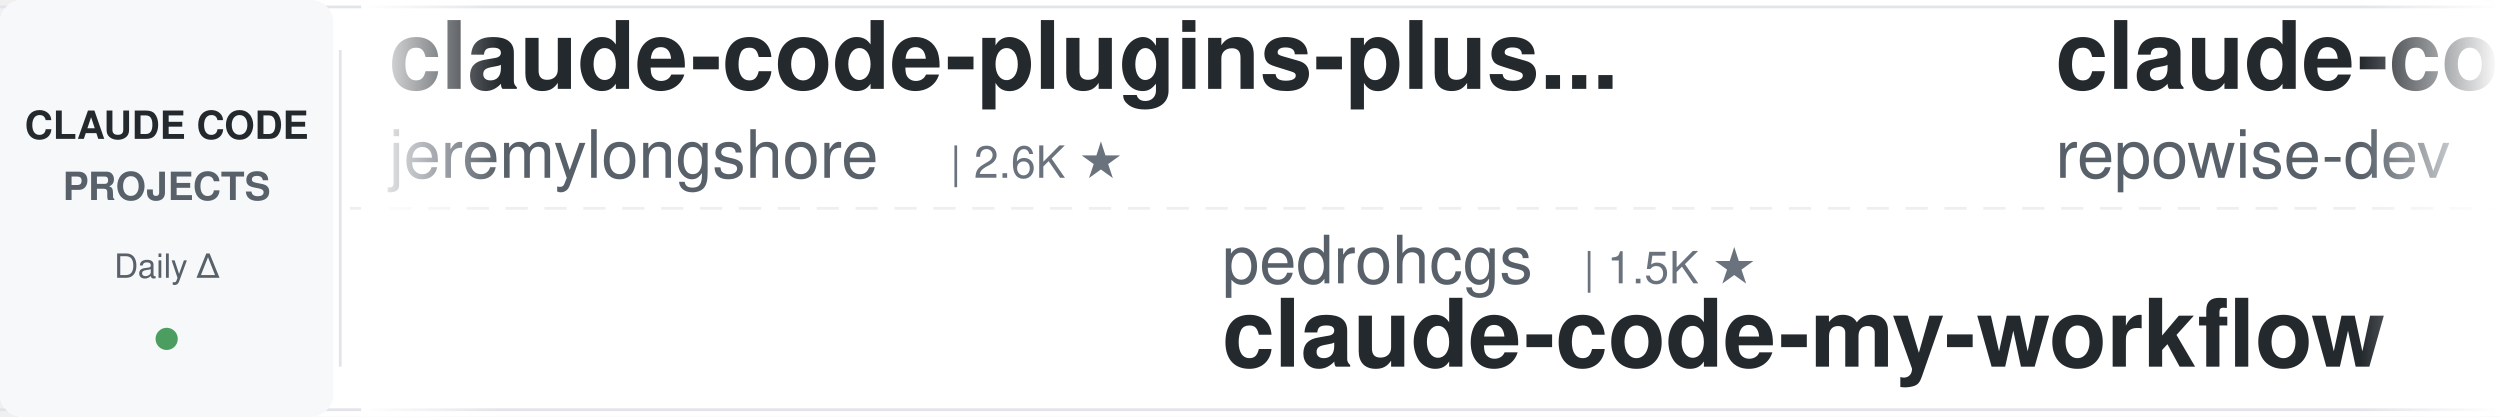
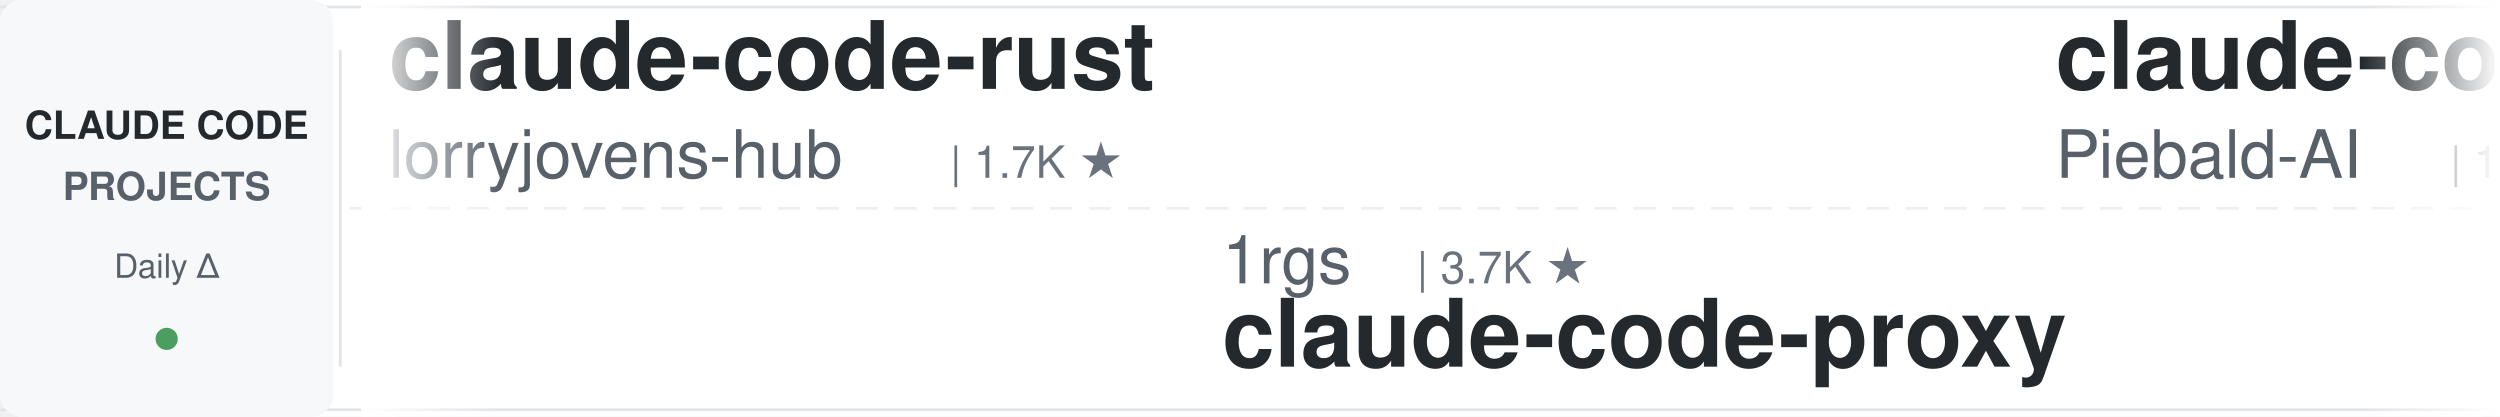
<svg xmlns="http://www.w3.org/2000/svg" width="900" height="150">
  <defs>
    <linearGradient id="leftFade" x1="0%" y1="0%" x2="100%" y2="0%">
      <stop offset="0%" style="stop-color:#ffffff;stop-opacity:1" />
      <stop offset="100%" style="stop-color:#ffffff;stop-opacity:0" />
    </linearGradient>
    <linearGradient id="rightFade" x1="0%" y1="0%" x2="100%" y2="0%">
      <stop offset="0%" style="stop-color:#ffffff;stop-opacity:0" />
      <stop offset="100%" style="stop-color:#ffffff;stop-opacity:1" />
    </linearGradient>
  </defs>
  <rect width="900" height="150" fill="#ffffff" rx="8" />
  <rect x="0" y="2" width="900" height="1" fill="#e1e4e8" />
  <rect x="0" y="147" width="900" height="1" fill="#e1e4e8" />
  <line x1="0" y1="75" x2="900" y2="75" stroke="#e1e4e8" stroke-width="1" stroke-dasharray="8 6" opacity="0.6" />
  <rect x="0" y="0" width="120" height="150" fill="#f6f8fa" rx="8" />
  <text x="60" y="50" font-family="-apple-system, BlinkMacSystemFont, 'Segoe UI', Helvetica, Arial, sans-serif" font-size="14" font-weight="600" fill="#24292e" text-anchor="middle">CLAUDE CODE</text>
  <text x="60" y="72" font-family="-apple-system, BlinkMacSystemFont, 'Segoe UI', Helvetica, Arial, sans-serif" font-size="14" font-weight="600" fill="#586069" text-anchor="middle">PROJECTS</text>
  <text x="60" y="100" font-family="-apple-system, BlinkMacSystemFont, 'Segoe UI', Helvetica, Arial, sans-serif" font-size="12" font-weight="500" fill="#586069" text-anchor="middle">Daily Δ</text>
  <circle cx="60" cy="122" r="4" fill="#22863a" opacity="0.8" />
  <rect x="122" y="18" width="1" height="114" fill="#e1e4e8" />
  <clipPath id="tickerClip">
    <rect x="130" y="0" width="770" height="150" />
  </clipPath>
  <g clip-path="url(#tickerClip)">
    <g id="tickerItems">
      <animateTransform attributeName="transform" attributeType="XML" type="translate" from="0 0" to="-3000 0" dur="54s" repeatCount="indefinite" />
      <g transform="translate(0, 0)">
-         <text x="140" y="32" font-family="-apple-system, BlinkMacSystemFont, 'Segoe UI', Helvetica, Arial, sans-serif" font-size="34" font-weight="600" fill="#24292e">claude-code-plugins-plus...</text>
-         <text x="140" y="64" font-family="-apple-system, BlinkMacSystemFont, 'Segoe UI', Helvetica, Arial, sans-serif" font-size="24" font-weight="400" fill="#586069">jeremylongshore</text>
-         <text x="342" y="64" font-family="-apple-system, BlinkMacSystemFont, 'Segoe UI', Helvetica, Arial, sans-serif" font-size="16" font-weight="500" fill="#6a737d">| 2.6K ★</text>
+         <text x="140" y="32" font-family="-apple-system, BlinkMacSystemFont, 'Segoe UI', Helvetica, Arial, sans-serif" font-size="34" font-weight="600" fill="#24292e">claude-code-rust</text>
+         <text x="140" y="64" font-family="-apple-system, BlinkMacSystemFont, 'Segoe UI', Helvetica, Arial, sans-serif" font-size="24" font-weight="400" fill="#586069">lorryjovens-hub</text>
+         <text x="342" y="64" font-family="-apple-system, BlinkMacSystemFont, 'Segoe UI', Helvetica, Arial, sans-serif" font-size="16" font-weight="500" fill="#6a737d">| 1.7K ★</text>
      </g>
      <g transform="translate(300, 0)">
-         <text x="140" y="102" font-family="-apple-system, BlinkMacSystemFont, 'Segoe UI', Helvetica, Arial, sans-serif" font-size="24" font-weight="400" fill="#586069">pedrohcgs</text>
-         <text x="270" y="102" font-family="-apple-system, BlinkMacSystemFont, 'Segoe UI', Helvetica, Arial, sans-serif" font-size="16" font-weight="500" fill="#6a737d">| 1.5K ★</text>
-         <text x="140" y="132" font-family="-apple-system, BlinkMacSystemFont, 'Segoe UI', Helvetica, Arial, sans-serif" font-size="34" font-weight="600" fill="#24292e">claude-code-my-workflow</text>
-       </g>
-       <g transform="translate(600, 0)">
-         <text x="140" y="32" font-family="-apple-system, BlinkMacSystemFont, 'Segoe UI', Helvetica, Arial, sans-serif" font-size="34" font-weight="600" fill="#24292e">claude-code-prompts</text>
-         <text x="140" y="64" font-family="-apple-system, BlinkMacSystemFont, 'Segoe UI', Helvetica, Arial, sans-serif" font-size="24" font-weight="400" fill="#586069">repowise-dev</text>
-         <text x="306" y="64" font-family="-apple-system, BlinkMacSystemFont, 'Segoe UI', Helvetica, Arial, sans-serif" font-size="16" font-weight="500" fill="#6a737d">| 1.2K ★</text>
-       </g>
-       <g transform="translate(900, 0)">
-         <text x="140" y="102" font-family="-apple-system, BlinkMacSystemFont, 'Segoe UI', Helvetica, Arial, sans-serif" font-size="24" font-weight="400" fill="#586069">Alishahryar1</text>
-         <text x="306" y="102" font-family="-apple-system, BlinkMacSystemFont, 'Segoe UI', Helvetica, Arial, sans-serif" font-size="16" font-weight="500" fill="#6a737d">| 45.3K ★</text>
-         <text x="140" y="132" font-family="-apple-system, BlinkMacSystemFont, 'Segoe UI', Helvetica, Arial, sans-serif" font-size="34" font-weight="600" fill="#24292e">free-claude-code</text>
-       </g>
-       <g transform="translate(1200, 0)">
-         <text x="140" y="32" font-family="-apple-system, BlinkMacSystemFont, 'Segoe UI', Helvetica, Arial, sans-serif" font-size="34" font-weight="600" fill="#24292e">oh-my-claudecode</text>
-         <text x="140" y="64" font-family="-apple-system, BlinkMacSystemFont, 'Segoe UI', Helvetica, Arial, sans-serif" font-size="24" font-weight="400" fill="#586069">Yeachan-Heo</text>
-         <text x="294" y="64" font-family="-apple-system, BlinkMacSystemFont, 'Segoe UI', Helvetica, Arial, sans-serif" font-size="16" font-weight="500" fill="#6a737d">| 38.5K ★</text>
-       </g>
-       <g transform="translate(1500, 0)">
        <text x="140" y="102" font-family="-apple-system, BlinkMacSystemFont, 'Segoe UI', Helvetica, Arial, sans-serif" font-size="24" font-weight="400" fill="#586069">1rgs</text>
        <text x="210" y="102" font-family="-apple-system, BlinkMacSystemFont, 'Segoe UI', Helvetica, Arial, sans-serif" font-size="16" font-weight="500" fill="#6a737d">| 3.7K ★</text>
        <text x="140" y="132" font-family="-apple-system, BlinkMacSystemFont, 'Segoe UI', Helvetica, Arial, sans-serif" font-size="34" font-weight="600" fill="#24292e">claude-code-proxy</text>
      </g>
+       <g transform="translate(600, 0)">
+         <text x="140" y="32" font-family="-apple-system, BlinkMacSystemFont, 'Segoe UI', Helvetica, Arial, sans-serif" font-size="34" font-weight="600" fill="#24292e">claude-code-system-promp...</text>
+         <text x="140" y="64" font-family="-apple-system, BlinkMacSystemFont, 'Segoe UI', Helvetica, Arial, sans-serif" font-size="24" font-weight="400" fill="#586069">Piebald-AI</text>
+         <text x="282" y="64" font-family="-apple-system, BlinkMacSystemFont, 'Segoe UI', Helvetica, Arial, sans-serif" font-size="16" font-weight="500" fill="#6a737d">| 12.3K ★</text>
+       </g>
+       <g transform="translate(900, 0)">
+         <text x="140" y="102" font-family="-apple-system, BlinkMacSystemFont, 'Segoe UI', Helvetica, Arial, sans-serif" font-size="24" font-weight="400" fill="#586069">digitalsamba</text>
+         <text x="306" y="102" font-family="-apple-system, BlinkMacSystemFont, 'Segoe UI', Helvetica, Arial, sans-serif" font-size="16" font-weight="500" fill="#6a737d">| 1.9K ★</text>
+         <text x="140" y="132" font-family="-apple-system, BlinkMacSystemFont, 'Segoe UI', Helvetica, Arial, sans-serif" font-size="34" font-weight="600" fill="#24292e">claude-code-video-toolki...</text>
+       </g>
+       <g transform="translate(1200, 0)">
+         <text x="140" y="32" font-family="-apple-system, BlinkMacSystemFont, 'Segoe UI', Helvetica, Arial, sans-serif" font-size="34" font-weight="600" fill="#24292e">andrej-karpathy-skills</text>
+         <text x="140" y="64" font-family="-apple-system, BlinkMacSystemFont, 'Segoe UI', Helvetica, Arial, sans-serif" font-size="24" font-weight="400" fill="#586069">multica-ai</text>
+         <text x="282" y="64" font-family="-apple-system, BlinkMacSystemFont, 'Segoe UI', Helvetica, Arial, sans-serif" font-size="16" font-weight="500" fill="#6a737d">| 201.7K ★</text>
+       </g>
+       <g transform="translate(1500, 0)">
+         <text x="140" y="102" font-family="-apple-system, BlinkMacSystemFont, 'Segoe UI', Helvetica, Arial, sans-serif" font-size="24" font-weight="400" fill="#586069">jeremylongshore</text>
+         <text x="342" y="102" font-family="-apple-system, BlinkMacSystemFont, 'Segoe UI', Helvetica, Arial, sans-serif" font-size="16" font-weight="500" fill="#6a737d">| 2.6K ★</text>
+         <text x="140" y="132" font-family="-apple-system, BlinkMacSystemFont, 'Segoe UI', Helvetica, Arial, sans-serif" font-size="34" font-weight="600" fill="#24292e">claude-code-plugins-plus...</text>
+       </g>
      <g transform="translate(1800, 0)">
-         <text x="140" y="32" font-family="-apple-system, BlinkMacSystemFont, 'Segoe UI', Helvetica, Arial, sans-serif" font-size="34" font-weight="600" fill="#24292e">claude-code-source</text>
-         <text x="140" y="64" font-family="-apple-system, BlinkMacSystemFont, 'Segoe UI', Helvetica, Arial, sans-serif" font-size="24" font-weight="400" fill="#586069">hangsman</text>
-         <text x="258" y="64" font-family="-apple-system, BlinkMacSystemFont, 'Segoe UI', Helvetica, Arial, sans-serif" font-size="16" font-weight="500" fill="#6a737d">| 793 ★</text>
+         <text x="140" y="32" font-family="-apple-system, BlinkMacSystemFont, 'Segoe UI', Helvetica, Arial, sans-serif" font-size="34" font-weight="600" fill="#24292e">claude-code-skills</text>
+         <text x="140" y="64" font-family="-apple-system, BlinkMacSystemFont, 'Segoe UI', Helvetica, Arial, sans-serif" font-size="24" font-weight="400" fill="#586069">daymade</text>
+         <text x="246" y="64" font-family="-apple-system, BlinkMacSystemFont, 'Segoe UI', Helvetica, Arial, sans-serif" font-size="16" font-weight="500" fill="#6a737d">| 1.3K ★</text>
      </g>
      <g transform="translate(2100, 0)">
-         <text x="140" y="102" font-family="-apple-system, BlinkMacSystemFont, 'Segoe UI', Helvetica, Arial, sans-serif" font-size="24" font-weight="400" fill="#586069">anthropics</text>
-         <text x="282" y="102" font-family="-apple-system, BlinkMacSystemFont, 'Segoe UI', Helvetica, Arial, sans-serif" font-size="16" font-weight="500" fill="#6a737d">| 5.9K ★</text>
-         <text x="140" y="132" font-family="-apple-system, BlinkMacSystemFont, 'Segoe UI', Helvetica, Arial, sans-serif" font-size="34" font-weight="600" fill="#24292e">claude-code-security-rev...</text>
+         <text x="140" y="102" font-family="-apple-system, BlinkMacSystemFont, 'Segoe UI', Helvetica, Arial, sans-serif" font-size="24" font-weight="400" fill="#586069">ding113</text>
+         <text x="246" y="102" font-family="-apple-system, BlinkMacSystemFont, 'Segoe UI', Helvetica, Arial, sans-serif" font-size="16" font-weight="500" fill="#6a737d">| 3.3K ★</text>
+         <text x="140" y="132" font-family="-apple-system, BlinkMacSystemFont, 'Segoe UI', Helvetica, Arial, sans-serif" font-size="34" font-weight="600" fill="#24292e">claude-code-hub</text>
      </g>
      <g transform="translate(2400, 0)">
-         <text x="140" y="32" font-family="-apple-system, BlinkMacSystemFont, 'Segoe UI', Helvetica, Arial, sans-serif" font-size="34" font-weight="600" fill="#24292e">Claude-Code-Source-Study</text>
-         <text x="140" y="64" font-family="-apple-system, BlinkMacSystemFont, 'Segoe UI', Helvetica, Arial, sans-serif" font-size="24" font-weight="400" fill="#586069">luyao618</text>
-         <text x="258" y="64" font-family="-apple-system, BlinkMacSystemFont, 'Segoe UI', Helvetica, Arial, sans-serif" font-size="16" font-weight="500" fill="#6a737d">| 1.7K ★</text>
+         <text x="140" y="32" font-family="-apple-system, BlinkMacSystemFont, 'Segoe UI', Helvetica, Arial, sans-serif" font-size="34" font-weight="600" fill="#24292e">claude_codex_bridge</text>
+         <text x="140" y="64" font-family="-apple-system, BlinkMacSystemFont, 'Segoe UI', Helvetica, Arial, sans-serif" font-size="24" font-weight="400" fill="#586069">SeemSeam</text>
+         <text x="258" y="64" font-family="-apple-system, BlinkMacSystemFont, 'Segoe UI', Helvetica, Arial, sans-serif" font-size="16" font-weight="500" fill="#6a737d">| 3.4K ★</text>
      </g>
      <g transform="translate(2700, 0)">
-         <text x="140" y="102" font-family="-apple-system, BlinkMacSystemFont, 'Segoe UI', Helvetica, Arial, sans-serif" font-size="24" font-weight="400" fill="#586069">disler</text>
-         <text x="234" y="102" font-family="-apple-system, BlinkMacSystemFont, 'Segoe UI', Helvetica, Arial, sans-serif" font-size="16" font-weight="500" fill="#6a737d">| 1.6K ★</text>
-         <text x="140" y="132" font-family="-apple-system, BlinkMacSystemFont, 'Segoe UI', Helvetica, Arial, sans-serif" font-size="34" font-weight="600" fill="#24292e">pi-vs-claude-code</text>
+         <text x="140" y="102" font-family="-apple-system, BlinkMacSystemFont, 'Segoe UI', Helvetica, Arial, sans-serif" font-size="24" font-weight="400" fill="#586069">ponponon</text>
+         <text x="258" y="102" font-family="-apple-system, BlinkMacSystemFont, 'Segoe UI', Helvetica, Arial, sans-serif" font-size="16" font-weight="500" fill="#6a737d">| 2.3K ★</text>
+         <text x="140" y="132" font-family="-apple-system, BlinkMacSystemFont, 'Segoe UI', Helvetica, Arial, sans-serif" font-size="34" font-weight="600" fill="#24292e">claude_code_src</text>
      </g>
      <g transform="translate(3000, 0)">
-         <text x="140" y="32" font-family="-apple-system, BlinkMacSystemFont, 'Segoe UI', Helvetica, Arial, sans-serif" font-size="34" font-weight="600" fill="#24292e">claude-code-plugins-plus...</text>
-         <text x="140" y="64" font-family="-apple-system, BlinkMacSystemFont, 'Segoe UI', Helvetica, Arial, sans-serif" font-size="24" font-weight="400" fill="#586069">jeremylongshore</text>
-         <text x="342" y="64" font-family="-apple-system, BlinkMacSystemFont, 'Segoe UI', Helvetica, Arial, sans-serif" font-size="16" font-weight="500" fill="#6a737d">| 2.6K ★</text>
+         <text x="140" y="32" font-family="-apple-system, BlinkMacSystemFont, 'Segoe UI', Helvetica, Arial, sans-serif" font-size="34" font-weight="600" fill="#24292e">claude-code-rust</text>
+         <text x="140" y="64" font-family="-apple-system, BlinkMacSystemFont, 'Segoe UI', Helvetica, Arial, sans-serif" font-size="24" font-weight="400" fill="#586069">lorryjovens-hub</text>
+         <text x="342" y="64" font-family="-apple-system, BlinkMacSystemFont, 'Segoe UI', Helvetica, Arial, sans-serif" font-size="16" font-weight="500" fill="#6a737d">| 1.7K ★</text>
      </g>
      <g transform="translate(3300, 0)">
-         <text x="140" y="102" font-family="-apple-system, BlinkMacSystemFont, 'Segoe UI', Helvetica, Arial, sans-serif" font-size="24" font-weight="400" fill="#586069">pedrohcgs</text>
-         <text x="270" y="102" font-family="-apple-system, BlinkMacSystemFont, 'Segoe UI', Helvetica, Arial, sans-serif" font-size="16" font-weight="500" fill="#6a737d">| 1.5K ★</text>
-         <text x="140" y="132" font-family="-apple-system, BlinkMacSystemFont, 'Segoe UI', Helvetica, Arial, sans-serif" font-size="34" font-weight="600" fill="#24292e">claude-code-my-workflow</text>
+         <text x="140" y="102" font-family="-apple-system, BlinkMacSystemFont, 'Segoe UI', Helvetica, Arial, sans-serif" font-size="24" font-weight="400" fill="#586069">1rgs</text>
+         <text x="210" y="102" font-family="-apple-system, BlinkMacSystemFont, 'Segoe UI', Helvetica, Arial, sans-serif" font-size="16" font-weight="500" fill="#6a737d">| 3.7K ★</text>
+         <text x="140" y="132" font-family="-apple-system, BlinkMacSystemFont, 'Segoe UI', Helvetica, Arial, sans-serif" font-size="34" font-weight="600" fill="#24292e">claude-code-proxy</text>
      </g>
      <g transform="translate(3600, 0)">
-         <text x="140" y="32" font-family="-apple-system, BlinkMacSystemFont, 'Segoe UI', Helvetica, Arial, sans-serif" font-size="34" font-weight="600" fill="#24292e">claude-code-prompts</text>
-         <text x="140" y="64" font-family="-apple-system, BlinkMacSystemFont, 'Segoe UI', Helvetica, Arial, sans-serif" font-size="24" font-weight="400" fill="#586069">repowise-dev</text>
-         <text x="306" y="64" font-family="-apple-system, BlinkMacSystemFont, 'Segoe UI', Helvetica, Arial, sans-serif" font-size="16" font-weight="500" fill="#6a737d">| 1.2K ★</text>
+         <text x="140" y="32" font-family="-apple-system, BlinkMacSystemFont, 'Segoe UI', Helvetica, Arial, sans-serif" font-size="34" font-weight="600" fill="#24292e">claude-code-system-promp...</text>
+         <text x="140" y="64" font-family="-apple-system, BlinkMacSystemFont, 'Segoe UI', Helvetica, Arial, sans-serif" font-size="24" font-weight="400" fill="#586069">Piebald-AI</text>
+         <text x="282" y="64" font-family="-apple-system, BlinkMacSystemFont, 'Segoe UI', Helvetica, Arial, sans-serif" font-size="16" font-weight="500" fill="#6a737d">| 12.3K ★</text>
      </g>
      <g transform="translate(3900, 0)">
-         <text x="140" y="102" font-family="-apple-system, BlinkMacSystemFont, 'Segoe UI', Helvetica, Arial, sans-serif" font-size="24" font-weight="400" fill="#586069">Alishahryar1</text>
-         <text x="306" y="102" font-family="-apple-system, BlinkMacSystemFont, 'Segoe UI', Helvetica, Arial, sans-serif" font-size="16" font-weight="500" fill="#6a737d">| 45.3K ★</text>
-         <text x="140" y="132" font-family="-apple-system, BlinkMacSystemFont, 'Segoe UI', Helvetica, Arial, sans-serif" font-size="34" font-weight="600" fill="#24292e">free-claude-code</text>
+         <text x="140" y="102" font-family="-apple-system, BlinkMacSystemFont, 'Segoe UI', Helvetica, Arial, sans-serif" font-size="24" font-weight="400" fill="#586069">digitalsamba</text>
+         <text x="306" y="102" font-family="-apple-system, BlinkMacSystemFont, 'Segoe UI', Helvetica, Arial, sans-serif" font-size="16" font-weight="500" fill="#6a737d">| 1.9K ★</text>
+         <text x="140" y="132" font-family="-apple-system, BlinkMacSystemFont, 'Segoe UI', Helvetica, Arial, sans-serif" font-size="34" font-weight="600" fill="#24292e">claude-code-video-toolki...</text>
      </g>
    </g>
  </g>
  <rect x="130" y="0" width="50" height="150" fill="url(#leftFade)" />
  <rect x="850" y="0" width="50" height="150" fill="url(#rightFade)" />
</svg>
